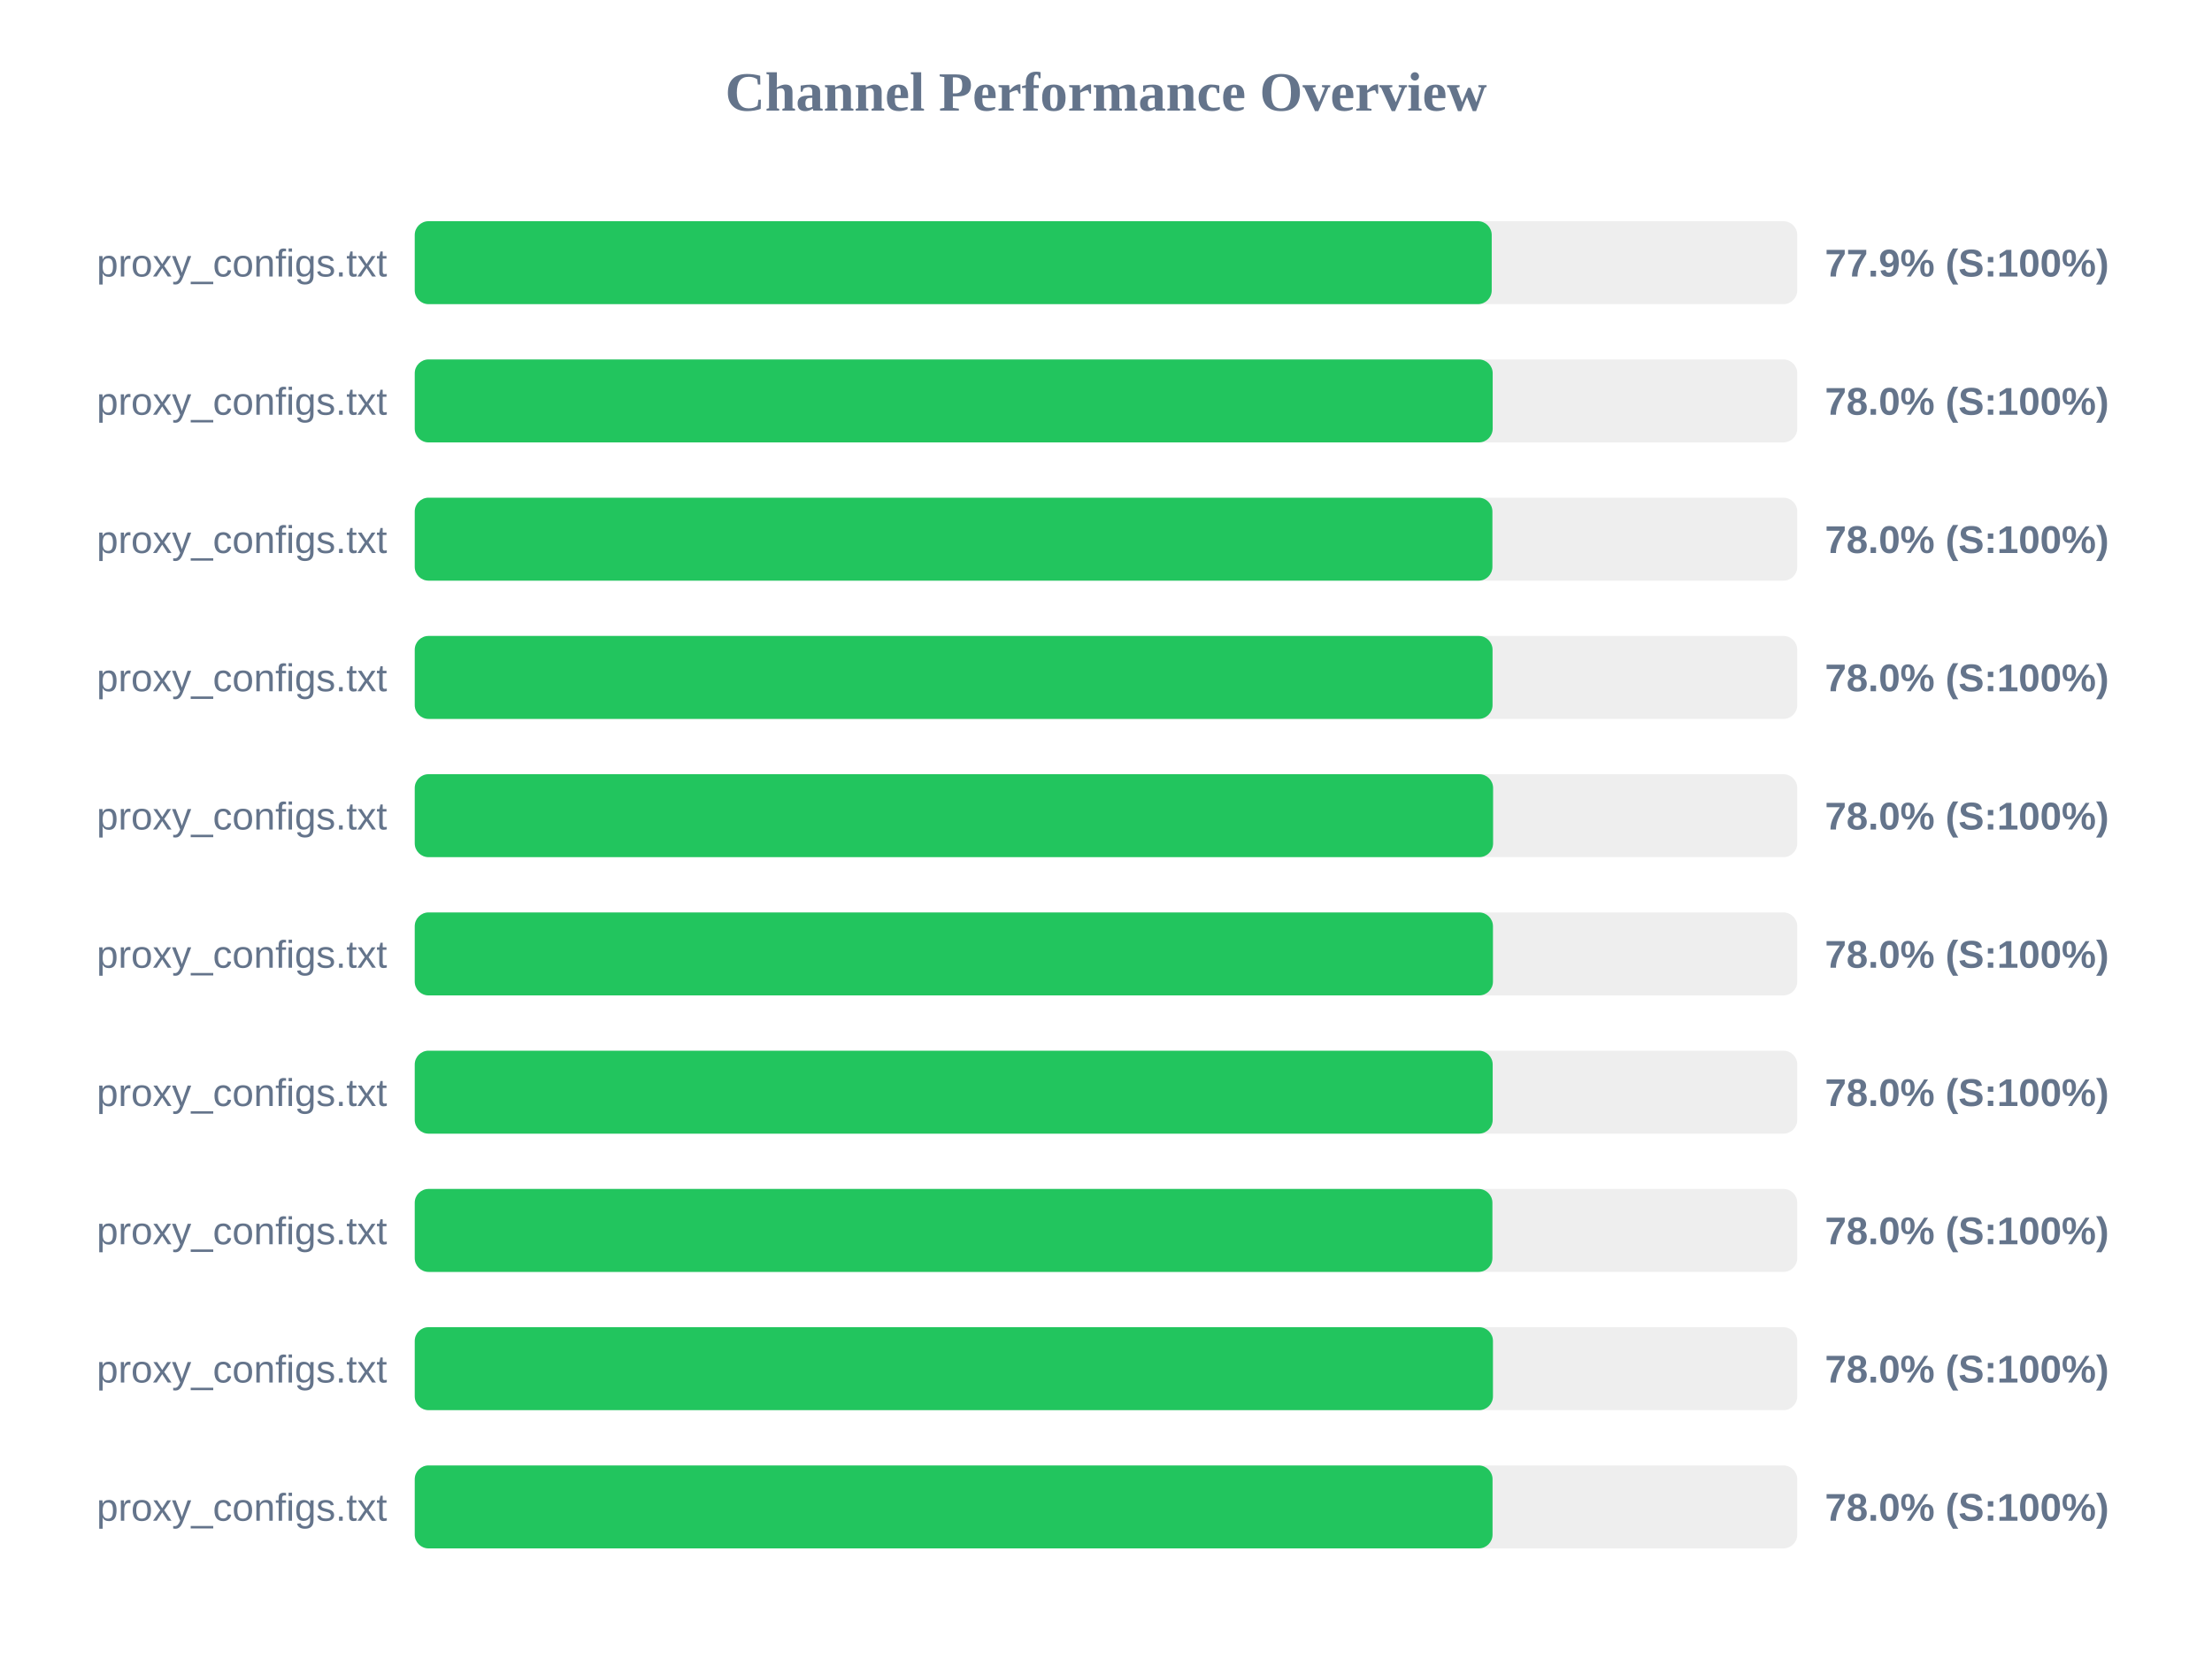
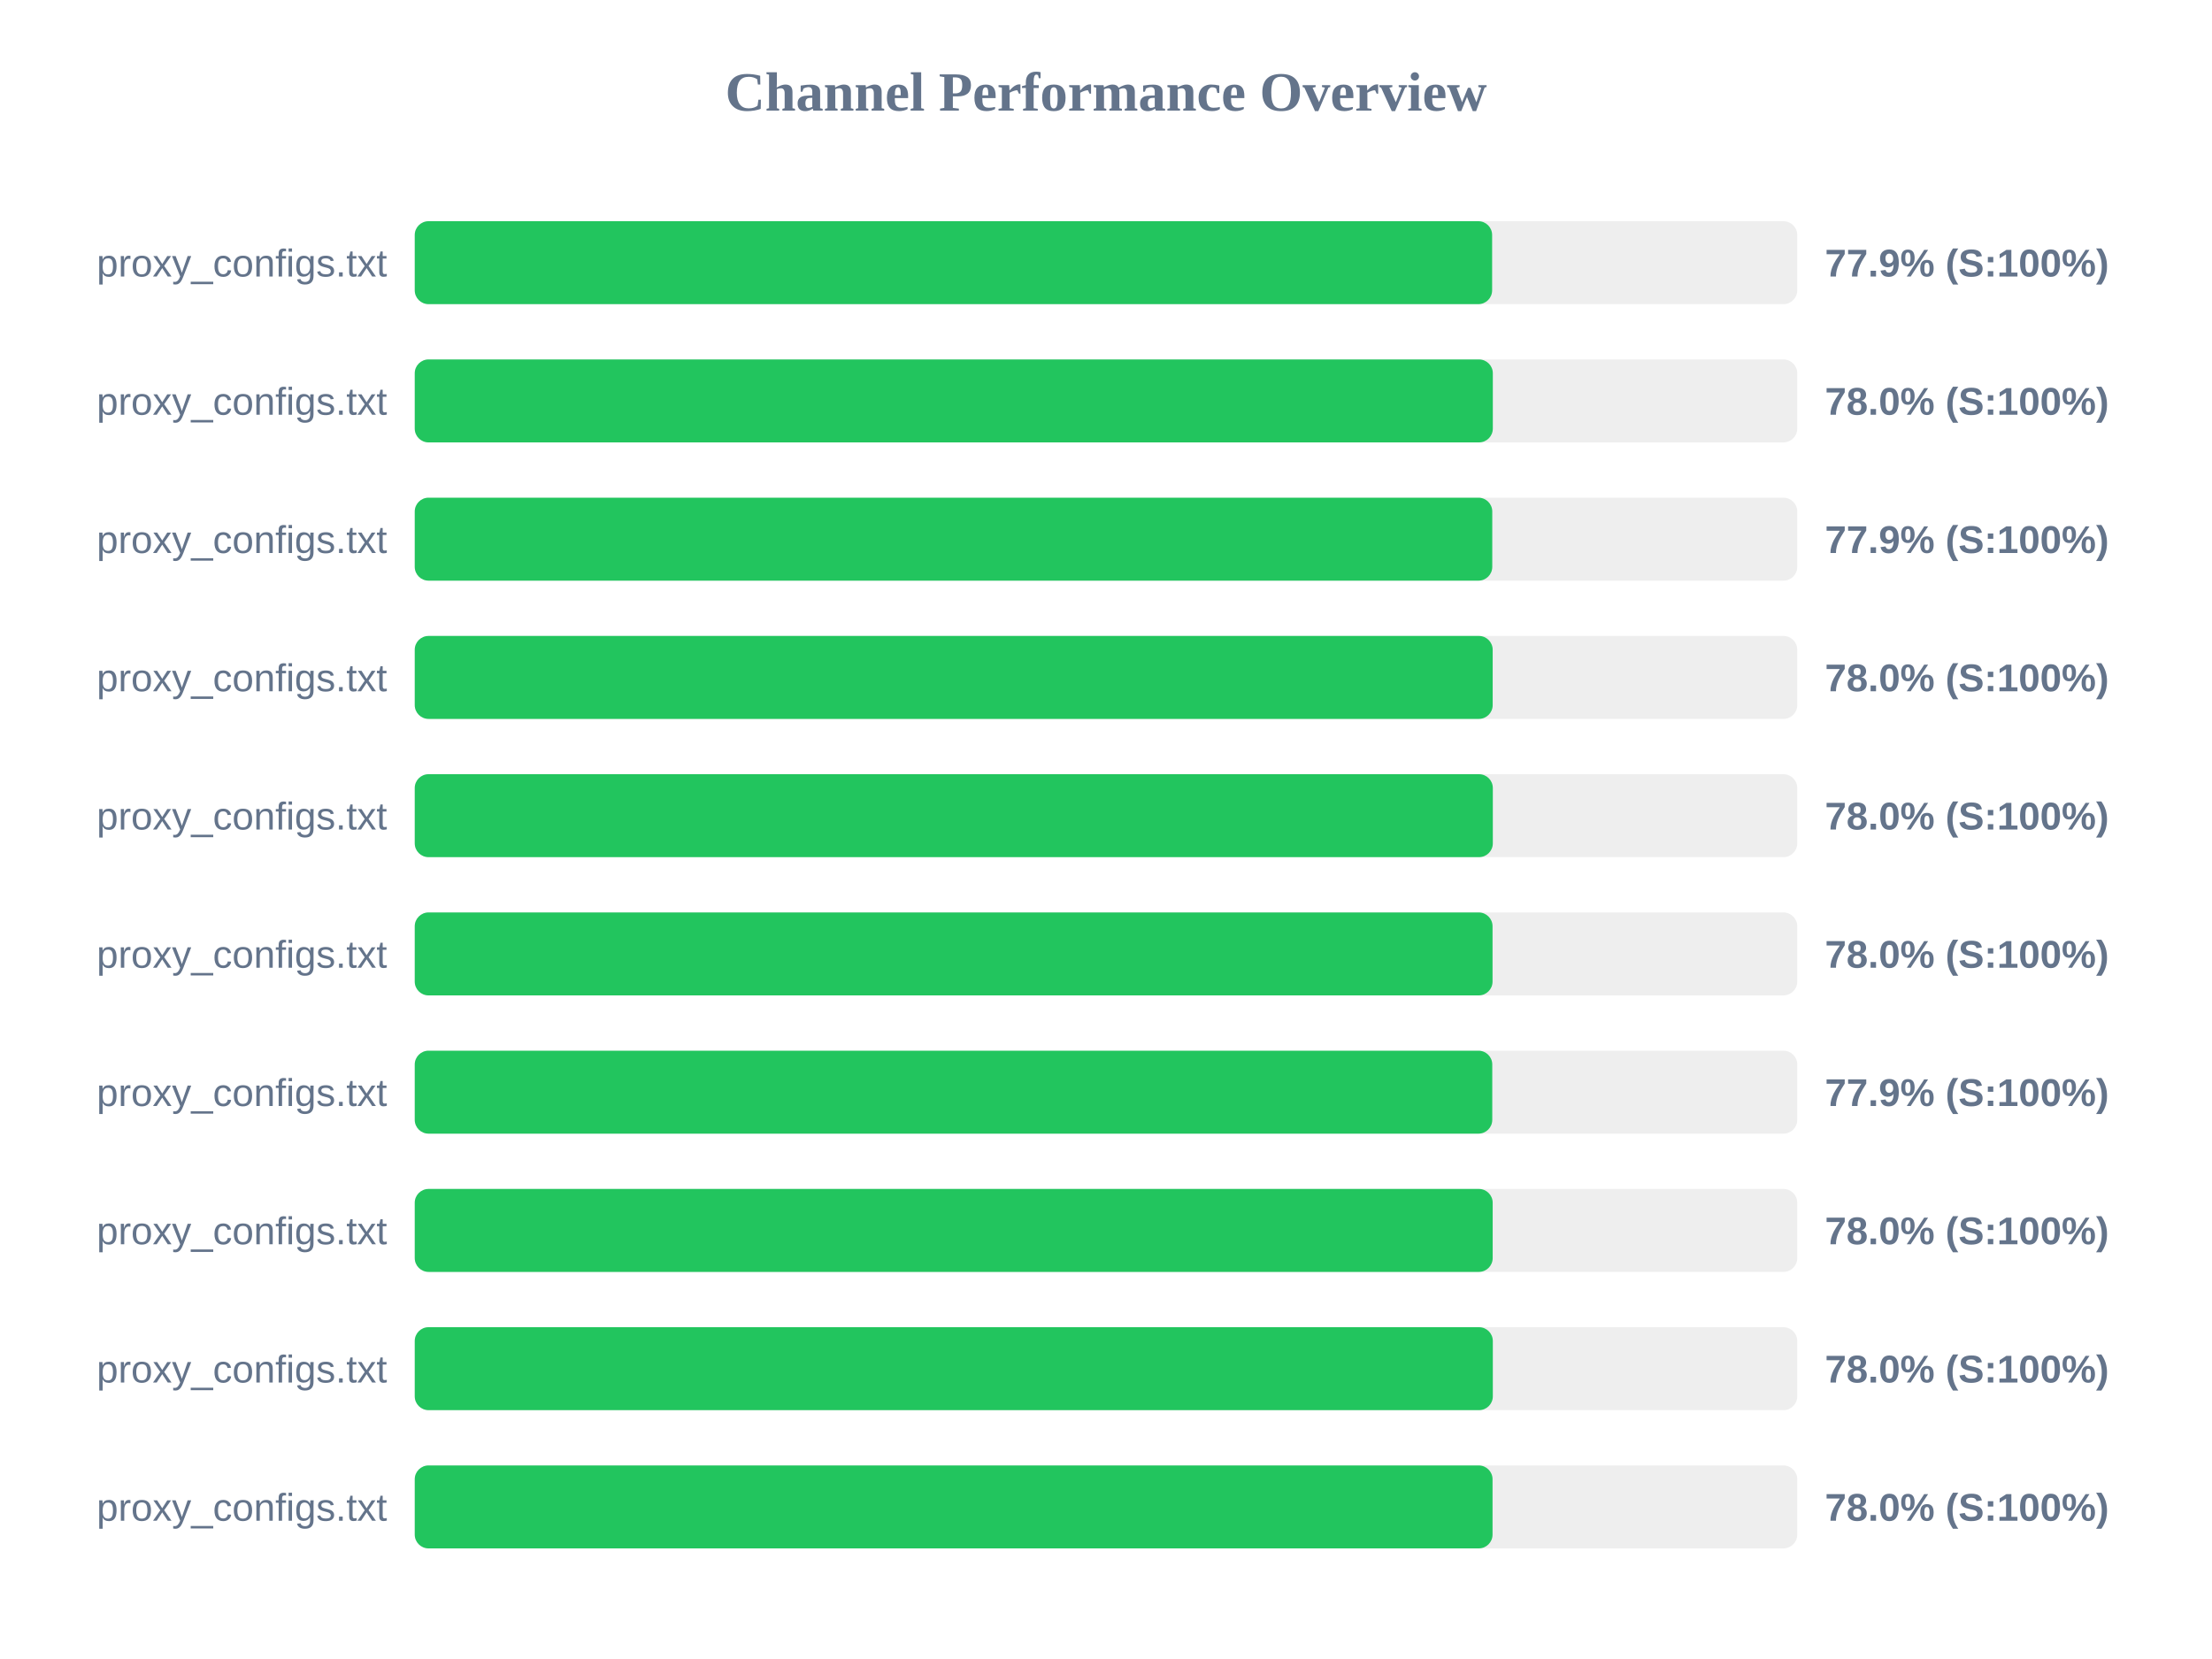
<svg xmlns="http://www.w3.org/2000/svg" width="800" height="600" version="1.1">
  <style>
        .row { font: 14px Arial; fill: #64748b; }
        .score { font: bold 14px Arial; fill: #64748b; }
    </style>
  <text x="400" y="40" text-anchor="middle" font-size="20px" font-weight="bold" fill="#64748b">Channel Performance Overview</text>
  <rect x="150" y="80" width="500" height="30" fill="#eee" rx="5" />
-   <rect x="150" y="80" width="389.5" height="30" fill="#22c55e" rx="5" />
+   <rect x="150" y="80" width="389.65" height="30" fill="#22c55e" rx="5" />
  <text x="140" y="100" text-anchor="end" class="row">proxy_configs.txt</text>
  <text x="660" y="100" text-anchor="start" class="score">77.9% (S:100%)</text>
  <rect x="150" y="130" width="500" height="30" fill="#eee" rx="5" />
-   <rect x="150" y="130" width="389.85" height="30" fill="#22c55e" rx="5" />
+   <rect x="150" y="130" width="389.9" height="30" fill="#22c55e" rx="5" />
  <text x="140" y="150" text-anchor="end" class="row">proxy_configs.txt</text>
  <text x="660" y="150" text-anchor="start" class="score">78.0% (S:100%)</text>
  <rect x="150" y="180" width="500" height="30" fill="#eee" rx="5" />
-   <rect x="150" y="180" width="389.75" height="30" fill="#22c55e" rx="5" />
+   <rect x="150" y="180" width="389.7" height="30" fill="#22c55e" rx="5" />
  <text x="140" y="200" text-anchor="end" class="row">proxy_configs.txt</text>
-   <text x="660" y="200" text-anchor="start" class="score">78.0% (S:100%)</text>
+   <text x="660" y="200" text-anchor="start" class="score">77.9% (S:100%)</text>
  <rect x="150" y="230" width="500" height="30" fill="#eee" rx="5" />
-   <rect x="150" y="230" width="389.8" height="30" fill="#22c55e" rx="5" />
+   <rect x="150" y="230" width="389.85" height="30" fill="#22c55e" rx="5" />
  <text x="140" y="250" text-anchor="end" class="row">proxy_configs.txt</text>
  <text x="660" y="250" text-anchor="start" class="score">78.0% (S:100%)</text>
  <rect x="150" y="280" width="500" height="30" fill="#eee" rx="5" />
-   <rect x="150" y="280" width="390.0" height="30" fill="#22c55e" rx="5" />
+   <rect x="150" y="280" width="389.9" height="30" fill="#22c55e" rx="5" />
  <text x="140" y="300" text-anchor="end" class="row">proxy_configs.txt</text>
  <text x="660" y="300" text-anchor="start" class="score">78.0% (S:100%)</text>
  <rect x="150" y="330" width="500" height="30" fill="#eee" rx="5" />
-   <rect x="150" y="330" width="389.95" height="30" fill="#22c55e" rx="5" />
+   <rect x="150" y="330" width="389.8" height="30" fill="#22c55e" rx="5" />
  <text x="140" y="350" text-anchor="end" class="row">proxy_configs.txt</text>
  <text x="660" y="350" text-anchor="start" class="score">78.0% (S:100%)</text>
  <rect x="150" y="380" width="500" height="30" fill="#eee" rx="5" />
-   <rect x="150" y="380" width="389.85" height="30" fill="#22c55e" rx="5" />
+   <rect x="150" y="380" width="389.7" height="30" fill="#22c55e" rx="5" />
  <text x="140" y="400" text-anchor="end" class="row">proxy_configs.txt</text>
-   <text x="660" y="400" text-anchor="start" class="score">78.0% (S:100%)</text>
+   <text x="660" y="400" text-anchor="start" class="score">77.9% (S:100%)</text>
  <rect x="150" y="430" width="500" height="30" fill="#eee" rx="5" />
-   <rect x="150" y="430" width="389.75" height="30" fill="#22c55e" rx="5" />
+   <rect x="150" y="430" width="389.85" height="30" fill="#22c55e" rx="5" />
  <text x="140" y="450" text-anchor="end" class="row">proxy_configs.txt</text>
  <text x="660" y="450" text-anchor="start" class="score">78.0% (S:100%)</text>
  <rect x="150" y="480" width="500" height="30" fill="#eee" rx="5" />
-   <rect x="150" y="480" width="389.95" height="30" fill="#22c55e" rx="5" />
+   <rect x="150" y="480" width="389.9" height="30" fill="#22c55e" rx="5" />
  <text x="140" y="500" text-anchor="end" class="row">proxy_configs.txt</text>
  <text x="660" y="500" text-anchor="start" class="score">78.0% (S:100%)</text>
  <rect x="150" y="530" width="500" height="30" fill="#eee" rx="5" />
  <rect x="150" y="530" width="389.8" height="30" fill="#22c55e" rx="5" />
  <text x="140" y="550" text-anchor="end" class="row">proxy_configs.txt</text>
  <text x="660" y="550" text-anchor="start" class="score">78.0% (S:100%)</text>
</svg>
